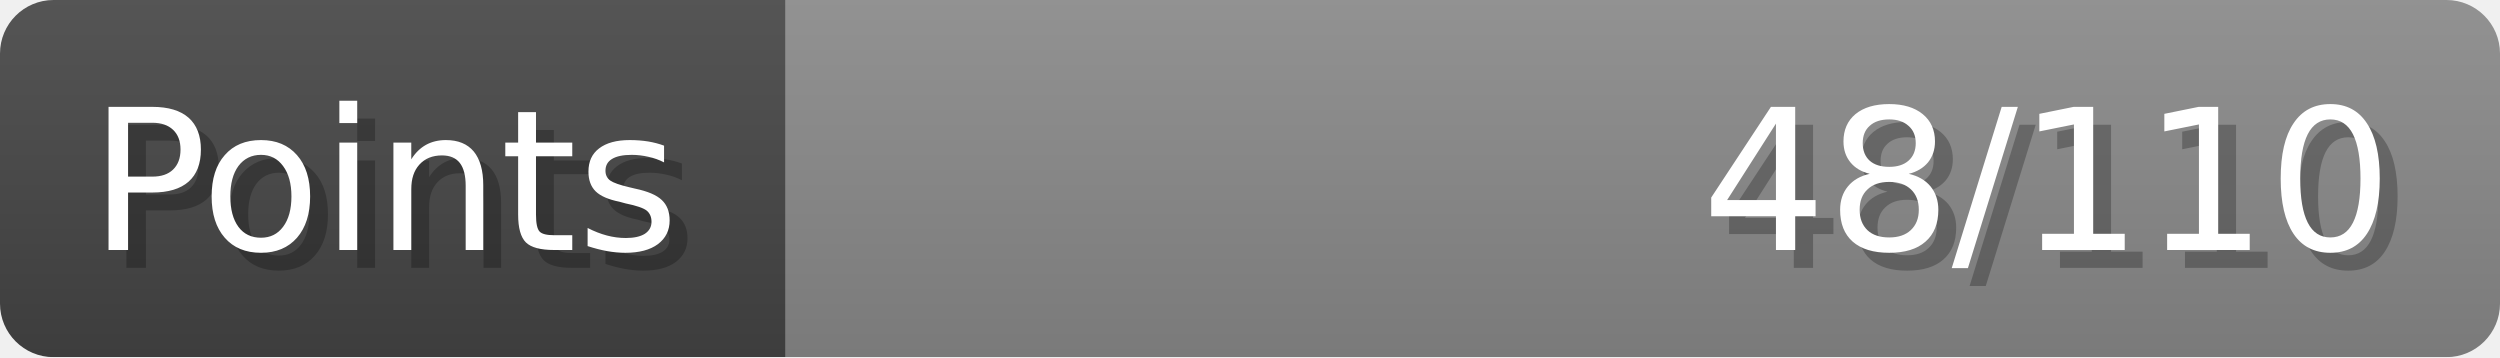
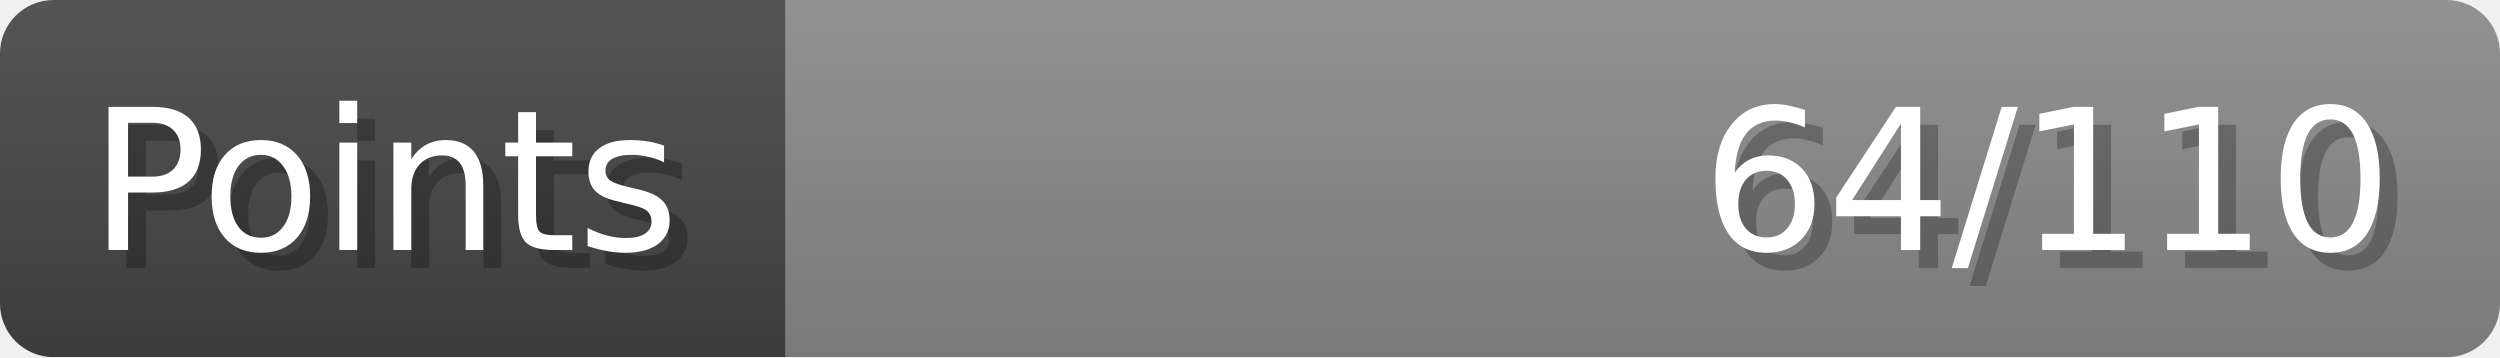
- <svg xmlns="http://www.w3.org/2000/svg" width="140px" height="20px" role="img" aria-label="Points: 48/110">
+ <svg xmlns="http://www.w3.org/2000/svg" width="140px" height="20px" role="img" aria-label="Points: 64/110">
  <linearGradient id="a" x2="0" y2="100%">
    <stop offset="0" stop-opacity=".1" stop-color="#EEE" />
    <stop offset="1" stop-opacity=".1" />
  </linearGradient>
  <mask id="m">
    <rect width="100%" height="100%" rx="3" fill="#FFF" />
  </mask>
  <g mask="url(#m)">
    <rect x="0" y="0" width="44" height="20" fill="#444" />
    <svg x="44" y="0" width="96" height="20">
      <rect width="100%" height="100%" fill="#888888" />
      <rect width="0%" height="100%" fill="#33CC11" transform="">
-         <animate attributeName="width" begin="0.5s" dur="600ms" from="0%" to="43%" repeatCount="1" fill="freeze" calcMode="spline" keyTimes="0; 1" keySplines="0.3, 0.61, 0.355, 1" />
+         <animate attributeName="width" begin="0.5s" dur="600ms" from="0%" to="58%" repeatCount="1" fill="freeze" calcMode="spline" keyTimes="0; 1" keySplines="0.3, 0.61, 0.355, 1" />
      </rect>
    </svg>
    <rect width="140" height="20" fill="url(#a)" />
  </g>
  <g aria-hidden="true" font-size="11" font-family="Verdana, DejaVu Sans, sans-serif" fill="#FFFFFF">
    <text x="6" y="15" fill="#000" opacity="0.25">Points</text>
    <text x="5" y="14">Points</text>
-     <text x="135" y="15" fill="#000" opacity="0.25" text-anchor="end">48/110</text>
-     <text x="134" y="14" text-anchor="end">48/110</text>
+     <text x="135" y="15" fill="#000" opacity="0.25" text-anchor="end">64/110</text>
+     <text x="134" y="14" text-anchor="end">64/110</text>
  </g>
</svg>
